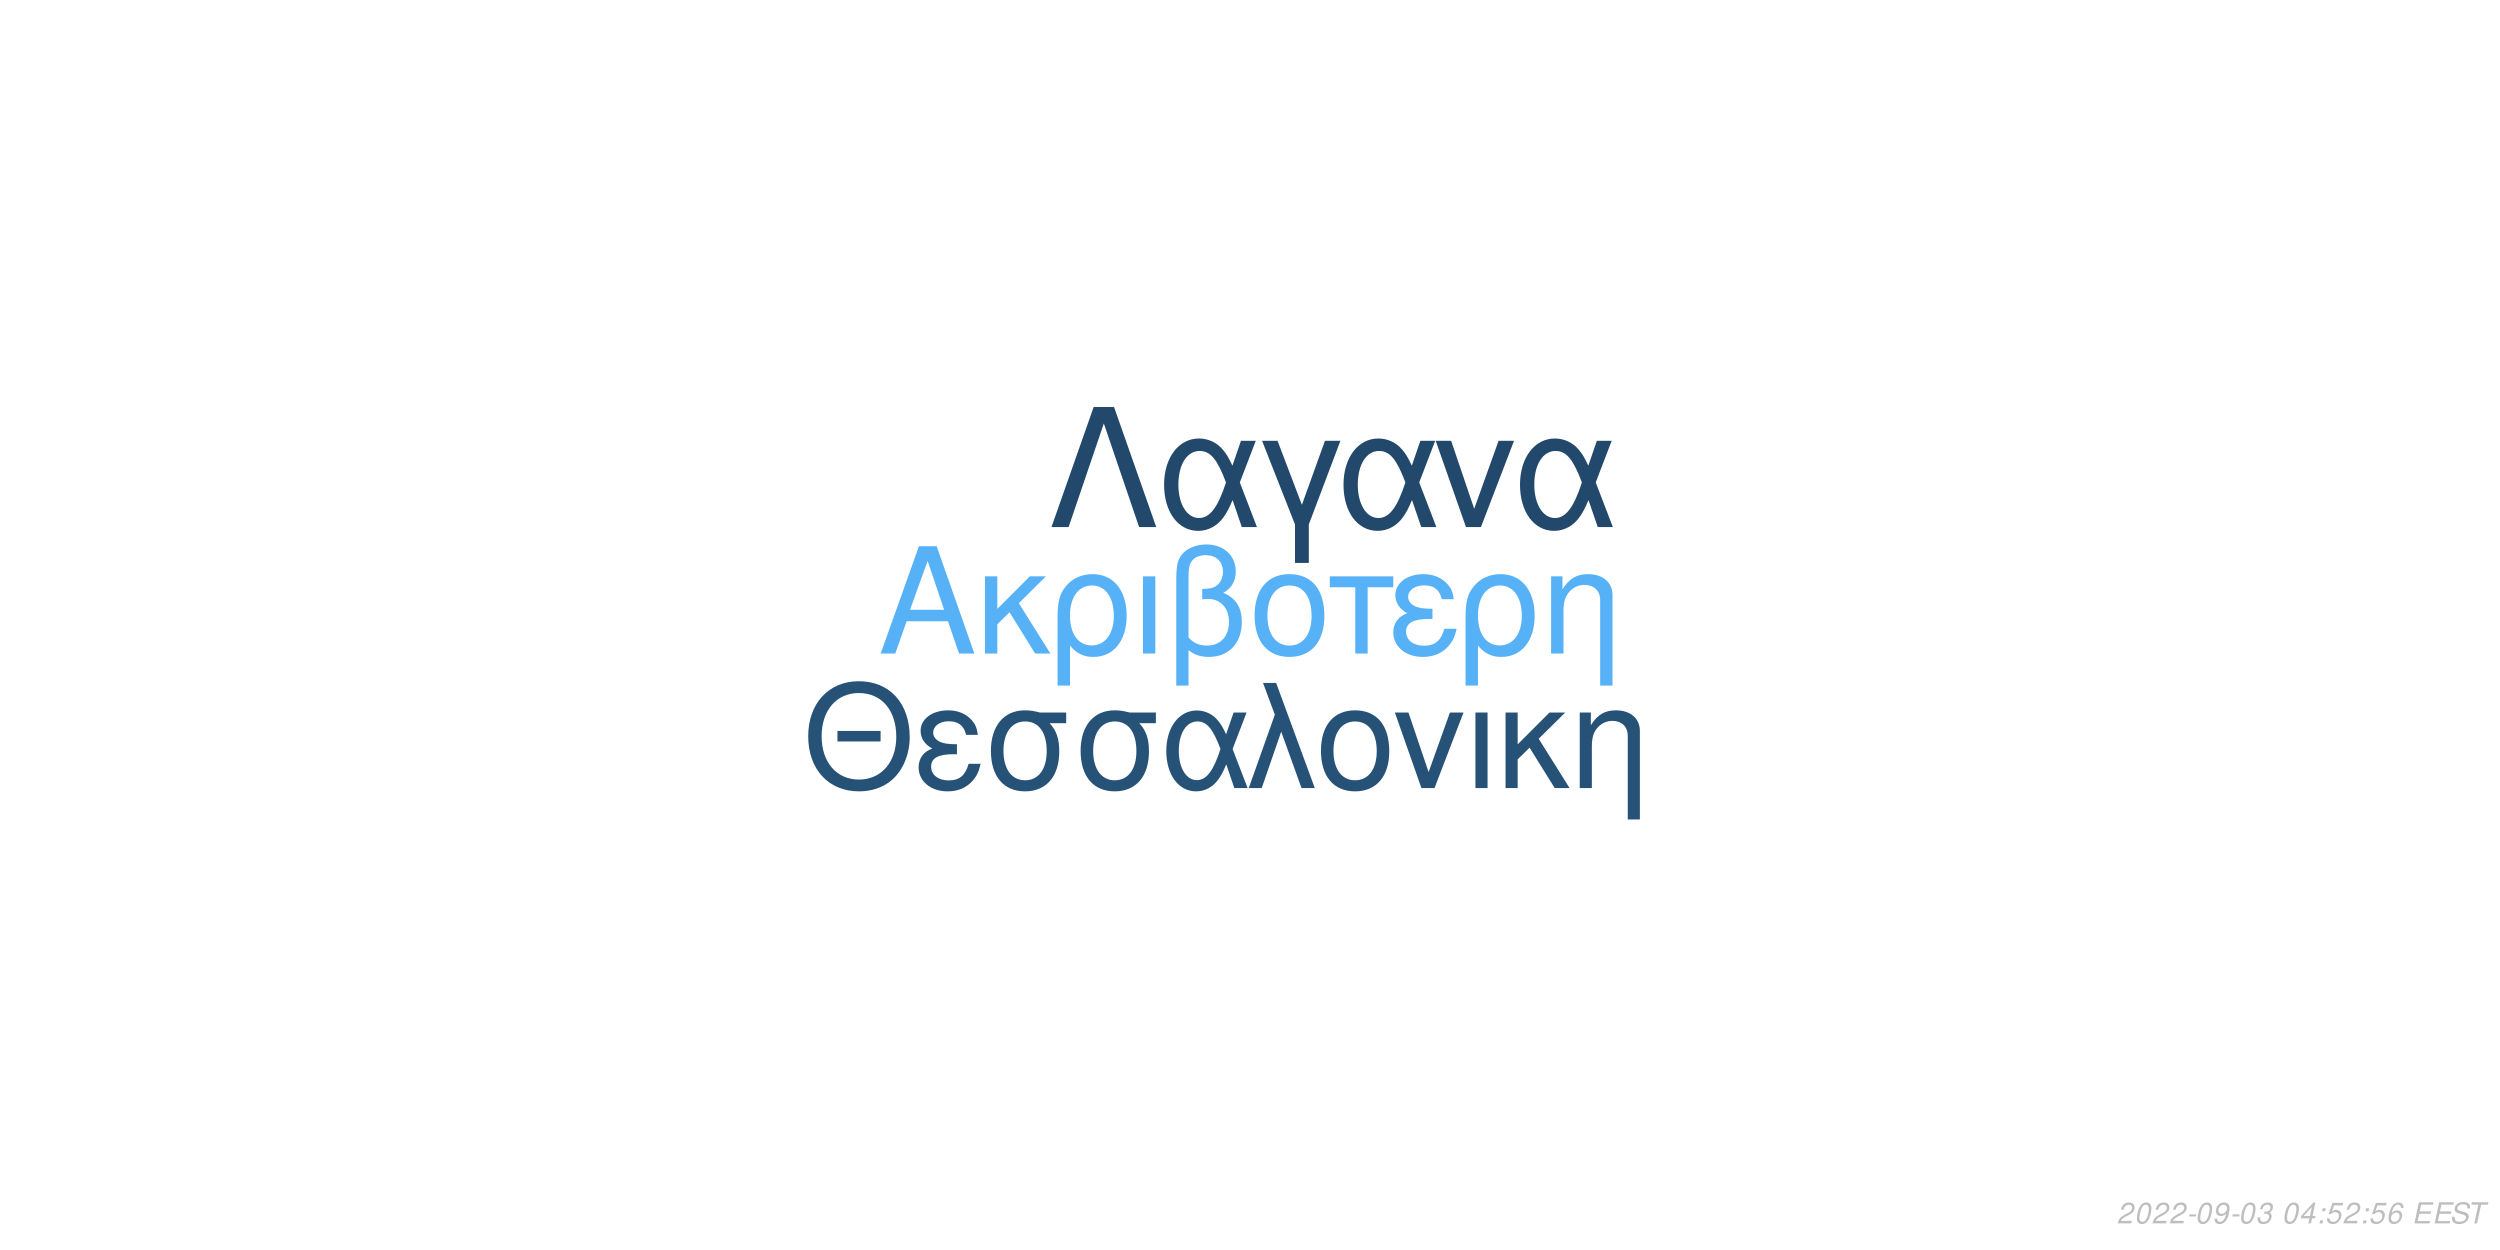
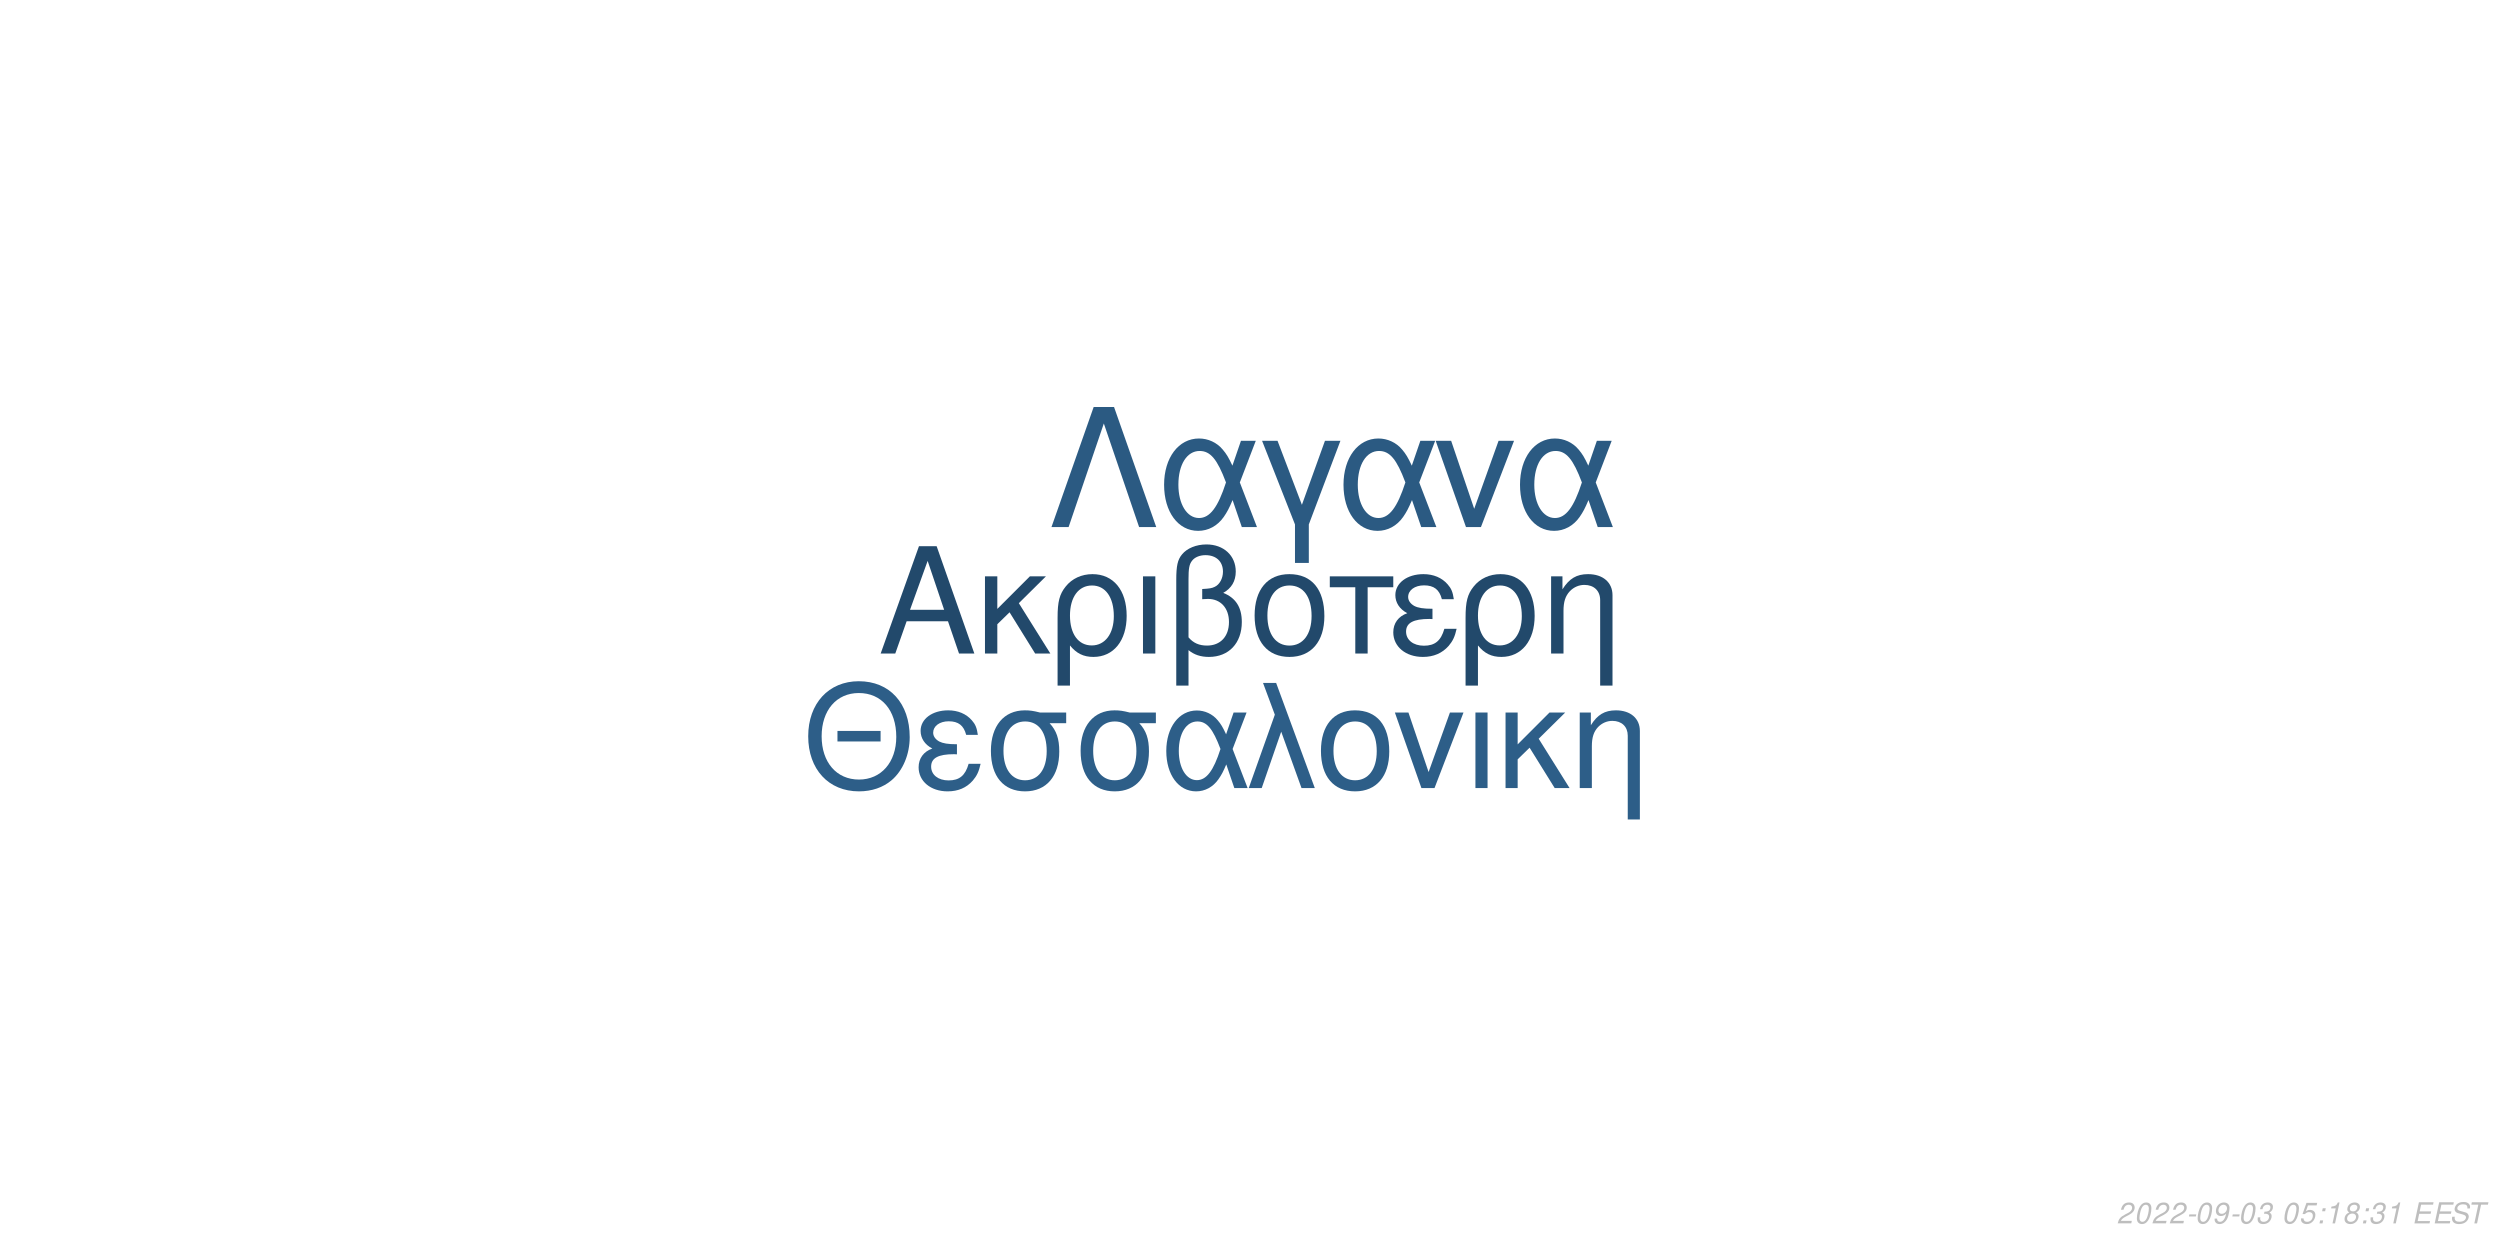
<svg xmlns="http://www.w3.org/2000/svg" xmlns:xlink="http://www.w3.org/1999/xlink" width="864pt" height="432pt" viewBox="0 0 864 432" version="1.1">
  <defs>
    <g>
      <symbol overflow="visible" id="glyph0-0">
        <path style="stroke:none;" d="" />
      </symbol>
      <symbol overflow="visible" id="glyph0-1">
        <path style="stroke:none;" d="M 24.125 -11.141 L 27.938 0 L 33.234 0 L 20.203 -37.094 L 14.094 -37.094 L 0.859 0 L 5.906 0 L 9.828 -11.141 Z M 22.797 -15.109 L 11 -15.109 L 17.094 -32.016 Z M 22.797 -15.109 " />
      </symbol>
      <symbol overflow="visible" id="glyph0-2">
        <path style="stroke:none;" d="M 7.172 -15.422 L 7.172 -26.672 L 2.906 -26.672 L 2.906 0 L 7.172 0 L 7.172 -10.125 L 11.406 -14.25 L 20.25 0 L 25.5 0 L 14.609 -17.406 L 23.969 -26.672 L 18.422 -26.672 Z M 7.172 -15.422 " />
      </symbol>
      <symbol overflow="visible" id="glyph0-3">
        <path style="stroke:none;" d="M 3 11.094 L 7.281 11.094 L 7.281 -2.797 C 9.516 -0.047 11.953 1.172 15.375 1.172 C 22.344 1.172 26.875 -4.422 26.875 -13.031 C 26.875 -21.891 22.297 -27.438 15.062 -27.438 C 11.297 -27.438 7.984 -25.906 5.797 -23.156 C 3.672 -20.516 3 -17.969 3 -12.359 Z M 14.906 -23.516 C 19.547 -23.516 22.438 -19.438 22.438 -12.922 C 22.438 -6.812 19.391 -2.797 14.812 -2.797 C 10.172 -2.797 7.281 -6.766 7.281 -13.125 C 7.281 -19.484 10.234 -23.516 14.906 -23.516 Z M 14.906 -23.516 " />
      </symbol>
      <symbol overflow="visible" id="glyph0-4">
        <path style="stroke:none;" d="M 3.516 0 L 7.781 0 L 7.781 -26.672 L 3.516 -26.672 Z M 3.516 0 " />
      </symbol>
      <symbol overflow="visible" id="glyph0-5">
        <path style="stroke:none;" d="M 4.016 11.094 L 8.25 11.094 L 8.25 -1.172 C 10.172 0.406 12.422 1.172 15.312 1.172 C 22.188 1.172 26.672 -3.609 26.672 -10.891 C 26.672 -15.984 24.578 -19.234 20.25 -20.969 C 23.109 -22.547 24.578 -25.031 24.578 -28.344 C 24.578 -33.844 20.406 -37.703 14.453 -37.703 C 10.938 -37.703 7.734 -36.391 6 -34.25 C 4.484 -32.422 4.016 -30.328 4.016 -25.391 Z M 8.25 -25.656 C 8.25 -29.359 8.5 -30.844 9.469 -32.062 C 10.375 -33.281 12.156 -34 14.094 -34 C 17.812 -34 20.156 -31.812 20.156 -28.297 C 20.156 -25.953 18.984 -23.812 17.297 -23.047 C 16.281 -22.547 15.469 -22.438 12.984 -22.297 L 12.984 -18.781 C 13.734 -18.828 14.344 -18.875 14.969 -18.875 C 19.344 -18.875 22.234 -15.719 22.234 -10.891 C 22.234 -5.906 19.281 -2.75 14.656 -2.75 C 11.953 -2.75 9.922 -3.609 8.25 -5.594 Z M 8.25 -25.656 " />
      </symbol>
      <symbol overflow="visible" id="glyph0-6">
        <path style="stroke:none;" d="M 14.094 -27.438 C 6.562 -27.438 2.094 -22.094 2.094 -13.125 C 2.094 -4.125 6.562 1.172 14.141 1.172 C 21.672 1.172 26.203 -4.172 26.203 -12.922 C 26.203 -22.188 21.828 -27.438 14.094 -27.438 Z M 14.141 -23.516 C 18.938 -23.516 21.781 -19.594 21.781 -12.984 C 21.781 -6.672 18.828 -2.75 14.141 -2.75 C 9.422 -2.75 6.516 -6.672 6.516 -13.125 C 6.516 -19.594 9.422 -23.516 14.141 -23.516 Z M 14.141 -23.516 " />
      </symbol>
      <symbol overflow="visible" id="glyph0-7">
        <path style="stroke:none;" d="M 7.891 0 L 12.156 0 L 12.156 -22.906 L 21.016 -22.906 L 21.016 -26.672 L -0.922 -26.672 L -0.922 -22.906 L 7.891 -22.906 Z M 7.891 0 " />
      </symbol>
      <symbol overflow="visible" id="glyph0-8">
        <path style="stroke:none;" d="M 14.562 -15.469 C 11.344 -15.469 9.562 -15.781 8.297 -16.438 C 6.922 -17.203 6.156 -18.328 6.156 -19.547 C 6.156 -21.891 8.453 -23.562 11.656 -23.562 C 15.062 -23.562 16.953 -22.094 17.812 -18.781 L 21.938 -18.781 C 21.578 -21.266 21.062 -22.5 19.797 -23.922 C 17.812 -26.203 14.906 -27.438 11.453 -27.438 C 5.797 -27.438 1.734 -24.375 1.734 -20.203 C 1.734 -17.609 3.156 -15.375 5.859 -13.938 C 2.797 -12.875 1.016 -10.484 1.016 -7.328 C 1.016 -2.391 5.297 1.172 11.25 1.172 C 14.969 1.172 17.906 -0.109 20.156 -2.641 C 21.578 -4.328 22.297 -5.797 22.906 -8.547 L 18.672 -8.547 C 17.5 -4.422 15.422 -2.703 11.609 -2.703 C 7.938 -2.703 5.438 -4.688 5.438 -7.578 C 5.438 -10.578 7.938 -11.953 13.484 -11.953 C 13.641 -11.953 14.094 -11.953 14.562 -11.906 Z M 14.562 -15.469 " />
      </symbol>
      <symbol overflow="visible" id="glyph0-9">
        <path style="stroke:none;" d="M 3.562 -26.672 L 3.562 0 L 7.844 0 L 7.844 -14.703 C 7.844 -17.906 8.5 -19.891 10.031 -21.531 C 11.406 -22.953 13.188 -23.719 15.062 -23.719 C 18.375 -23.719 20.516 -21.672 20.516 -18.469 L 20.516 11.094 L 24.781 11.094 L 24.781 -20.156 C 24.781 -24.578 21.469 -27.438 16.328 -27.438 C 12.359 -27.438 9.828 -25.906 7.484 -22.188 L 7.484 -26.672 Z M 3.562 -26.672 " />
      </symbol>
      <symbol overflow="visible" id="glyph1-0">
        <path style="stroke:none;" d="" />
      </symbol>
      <symbol overflow="visible" id="glyph1-1">
        <path style="stroke:none;" d="M 26.859 -19.734 L 11.953 -19.734 L 11.953 -16.094 L 26.859 -16.094 Z M 19.328 -36.922 C 8.922 -36.922 1.844 -29.25 1.844 -17.891 C 1.844 -6.484 8.875 1.141 19.391 1.141 C 23.812 1.141 27.703 -0.203 30.641 -2.688 C 34.578 -6.031 36.922 -11.656 36.922 -17.594 C 36.922 -29.297 30 -36.922 19.328 -36.922 Z M 19.328 -32.844 C 27.203 -32.844 32.281 -26.906 32.281 -17.688 C 32.281 -8.922 27.062 -2.938 19.391 -2.938 C 11.609 -2.938 6.484 -8.922 6.484 -17.891 C 6.484 -26.859 11.609 -32.844 19.328 -32.844 Z M 19.328 -32.844 " />
      </symbol>
      <symbol overflow="visible" id="glyph1-2">
        <path style="stroke:none;" d="M 14.25 -15.141 C 11.109 -15.141 9.375 -15.453 8.125 -16.094 C 6.781 -16.844 6.031 -17.938 6.031 -19.141 C 6.031 -21.422 8.266 -23.078 11.406 -23.078 C 14.75 -23.078 16.594 -21.625 17.438 -18.391 L 21.469 -18.391 C 21.125 -20.828 20.625 -22.031 19.391 -23.422 C 17.438 -25.656 14.594 -26.859 11.219 -26.859 C 5.688 -26.859 1.688 -23.875 1.688 -19.781 C 1.688 -17.234 3.094 -15.047 5.734 -13.656 C 2.734 -12.609 1 -10.266 1 -7.172 C 1 -2.344 5.188 1.141 11.016 1.141 C 14.656 1.141 17.547 -0.094 19.734 -2.594 C 21.125 -4.234 21.828 -5.688 22.422 -8.375 L 18.281 -8.375 C 17.141 -4.328 15.094 -2.641 11.359 -2.641 C 7.766 -2.641 5.328 -4.578 5.328 -7.422 C 5.328 -10.359 7.766 -11.703 13.203 -11.703 C 13.359 -11.703 13.797 -11.703 14.25 -11.656 Z M 14.25 -15.141 " />
      </symbol>
      <symbol overflow="visible" id="glyph1-3">
        <path style="stroke:none;" d="M 29 -26.109 L 19.938 -26.109 C 17.594 -26.703 16.438 -26.859 14.703 -26.859 C 7.469 -26.859 2.984 -21.469 2.984 -12.859 C 2.984 -4.031 7.375 1.141 14.797 1.141 C 22.172 1.141 26.609 -4.078 26.609 -12.656 C 26.609 -17.047 25.656 -19.828 23.266 -22.422 L 29 -22.422 Z M 14.797 -23.016 C 19.531 -23.016 22.266 -19.234 22.266 -12.75 C 22.266 -6.531 19.438 -2.688 14.797 -2.688 C 10.172 -2.688 7.328 -6.531 7.328 -12.859 C 7.328 -19.188 10.172 -23.016 14.797 -23.016 Z M 14.797 -23.016 " />
      </symbol>
      <symbol overflow="visible" id="glyph1-4">
        <path style="stroke:none;" d="M 29.344 -26.109 L 24.859 -26.109 L 22.266 -18.578 C 21.125 -21.031 20.484 -22.125 19.328 -23.469 C 17.547 -25.609 14.906 -26.812 12.156 -26.812 C 5.984 -26.812 1.594 -20.984 1.594 -12.812 C 1.594 -4.578 5.828 1.141 11.906 1.141 C 14.953 1.141 17.734 -0.344 19.625 -3.047 C 20.672 -4.531 21.281 -5.688 22.328 -8.172 L 25.109 0 L 29.703 0 L 24.516 -13.5 Z M 20.328 -13.5 C 17.891 -5.922 15.453 -2.734 12.156 -2.734 C 8.516 -2.734 5.922 -6.922 5.922 -12.812 C 5.922 -18.938 8.516 -23.016 12.359 -23.016 C 15.594 -23.016 17.688 -20.531 20.328 -13.5 Z M 20.328 -13.5 " />
      </symbol>
      <symbol overflow="visible" id="glyph1-5">
        <path style="stroke:none;" d="M 1.094 0 L 5.578 0 L 12.312 -19.484 L 19.328 0 L 23.922 0 L 10.562 -36.328 L 6.031 -36.328 L 10.109 -25.359 Z M 1.094 0 " />
      </symbol>
      <symbol overflow="visible" id="glyph1-6">
        <path style="stroke:none;" d="M 13.797 -26.859 C 6.422 -26.859 2.047 -21.625 2.047 -12.859 C 2.047 -4.031 6.422 1.141 13.859 1.141 C 21.234 1.141 25.656 -4.078 25.656 -12.656 C 25.656 -21.719 21.375 -26.859 13.797 -26.859 Z M 13.859 -23.016 C 18.531 -23.016 21.328 -19.188 21.328 -12.703 C 21.328 -6.531 18.438 -2.688 13.859 -2.688 C 9.219 -2.688 6.375 -6.531 6.375 -12.859 C 6.375 -19.188 9.219 -23.016 13.859 -23.016 Z M 13.859 -23.016 " />
      </symbol>
      <symbol overflow="visible" id="glyph1-7">
        <path style="stroke:none;" d="M 14.297 0 L 24.312 -26.109 L 19.625 -26.109 L 12.25 -5.531 L 5.281 -26.109 L 0.594 -26.109 L 9.766 0 Z M 14.297 0 " />
      </symbol>
      <symbol overflow="visible" id="glyph1-8">
        <path style="stroke:none;" d="M 3.438 0 L 7.625 0 L 7.625 -26.109 L 3.438 -26.109 Z M 3.438 0 " />
      </symbol>
      <symbol overflow="visible" id="glyph1-9">
        <path style="stroke:none;" d="M 7.031 -15.094 L 7.031 -26.109 L 2.844 -26.109 L 2.844 0 L 7.031 0 L 7.031 -9.922 L 11.156 -13.953 L 19.828 0 L 24.969 0 L 14.297 -17.047 L 23.469 -26.109 L 18.031 -26.109 Z M 7.031 -15.094 " />
      </symbol>
      <symbol overflow="visible" id="glyph1-10">
        <path style="stroke:none;" d="M 3.484 -26.109 L 3.484 0 L 7.672 0 L 7.672 -14.406 C 7.672 -17.547 8.328 -19.484 9.812 -21.078 C 11.156 -22.469 12.906 -23.219 14.75 -23.219 C 17.984 -23.219 20.078 -21.234 20.078 -18.094 L 20.078 10.859 L 24.266 10.859 L 24.266 -19.734 C 24.266 -24.062 21.031 -26.859 16 -26.859 C 12.109 -26.859 9.609 -25.359 7.328 -21.719 L 7.328 -26.109 Z M 3.484 -26.109 " />
      </symbol>
      <symbol overflow="visible" id="glyph2-0">
        <path style="stroke:none;" d="" />
      </symbol>
      <symbol overflow="visible" id="glyph2-1">
        <path style="stroke:none;" d="M 22.531 -41.484 L 15.484 -41.484 L 0.906 0 L 6.828 0 L 19 -35.797 L 31.188 0 L 37.109 0 Z M 22.531 -41.484 " />
      </symbol>
      <symbol overflow="visible" id="glyph2-2">
        <path style="stroke:none;" d="M 33.516 -29.812 L 28.391 -29.812 L 25.438 -21.219 C 24.125 -24.016 23.391 -25.266 22.078 -26.797 C 20.031 -29.25 17.016 -30.609 13.891 -30.609 C 6.828 -30.609 1.828 -23.953 1.828 -14.625 C 1.828 -5.234 6.656 1.312 13.594 1.312 C 17.078 1.312 20.266 -0.391 22.422 -3.469 C 23.609 -5.172 24.297 -6.484 25.5 -9.328 L 28.688 0 L 33.922 0 L 28 -15.422 Z M 23.219 -15.422 C 20.422 -6.766 17.641 -3.125 13.891 -3.125 C 9.734 -3.125 6.766 -7.906 6.766 -14.625 C 6.766 -21.625 9.734 -26.297 14.109 -26.297 C 17.812 -26.297 20.203 -23.453 23.219 -15.422 Z M 23.219 -15.422 " />
      </symbol>
      <symbol overflow="visible" id="glyph2-3">
        <path style="stroke:none;" d="M 12.062 12.406 L 16.844 12.406 L 16.844 -0.906 L 27.766 -29.812 L 22.422 -29.812 L 14.453 -7.688 L 6.031 -29.812 L 0.688 -29.812 L 12.062 -0.906 Z M 12.062 12.406 " />
      </symbol>
      <symbol overflow="visible" id="glyph2-4">
        <path style="stroke:none;" d="M 16.328 0 L 27.766 -29.812 L 22.422 -29.812 L 14 -6.312 L 6.031 -29.812 L 0.688 -29.812 L 11.156 0 Z M 16.328 0 " />
      </symbol>
      <symbol overflow="visible" id="glyph3-0">
        <path style="stroke:none;" d="" />
      </symbol>
      <symbol overflow="visible" id="glyph3-1">
        <path style="stroke:none;" d="M 5.234 -0.875 L 1.469 -0.875 C 1.641 -1.375 2.203 -1.891 3.109 -2.344 L 4.234 -2.938 C 5.562 -3.625 6.219 -4.469 6.219 -5.484 C 6.219 -5.938 6.062 -6.359 5.797 -6.656 C 5.469 -7.047 4.984 -7.234 4.312 -7.234 C 2.766 -7.234 1.891 -6.453 1.484 -4.734 L 2.375 -4.734 C 2.484 -5.188 2.609 -5.484 2.797 -5.75 C 3.094 -6.203 3.609 -6.453 4.188 -6.453 C 4.891 -6.453 5.344 -6.031 5.344 -5.375 C 5.344 -4.703 4.859 -4.094 4.016 -3.656 L 2.984 -3.125 C 1.234 -2.188 0.797 -1.656 0.344 -0.016 L 5.047 -0.016 Z M 5.234 -0.875 " />
      </symbol>
      <symbol overflow="visible" id="glyph3-2">
        <path style="stroke:none;" d="M 4.203 -7.234 C 3.375 -7.234 2.688 -6.812 2.125 -5.984 C 1.484 -5.047 0.984 -3.188 0.984 -1.734 C 0.984 -1.109 1.172 -0.562 1.484 -0.266 C 1.797 0.047 2.281 0.234 2.766 0.234 C 3.625 0.234 4.281 -0.156 4.859 -1.016 C 5.516 -1.953 6 -3.797 6 -5.266 C 6 -6.5 5.328 -7.234 4.203 -7.234 Z M 4.094 -6.453 C 4.734 -6.453 5.125 -5.984 5.125 -5.156 C 5.125 -4.203 4.781 -2.625 4.406 -1.812 C 3.984 -0.938 3.516 -0.547 2.875 -0.547 C 2.25 -0.547 1.875 -1.031 1.875 -1.828 C 1.875 -2.797 2.203 -4.344 2.594 -5.203 C 2.984 -6.047 3.453 -6.453 4.094 -6.453 Z M 4.094 -6.453 " />
      </symbol>
      <symbol overflow="visible" id="glyph3-3">
        <path style="stroke:none;" d="M 3.516 -3.125 L 1.125 -3.125 L 0.969 -2.406 L 3.359 -2.406 Z M 3.516 -3.125 " />
      </symbol>
      <symbol overflow="visible" id="glyph3-4">
        <path style="stroke:none;" d="M 0.844 -1.656 C 0.844 -1.547 0.844 -1.438 0.844 -1.375 C 0.844 -0.406 1.531 0.234 2.578 0.234 C 3.203 0.234 3.766 0.016 4.297 -0.438 C 4.938 -1 5.312 -1.656 5.594 -2.719 C 5.844 -3.672 6.016 -4.766 6.016 -5.375 C 6.016 -5.844 5.844 -6.328 5.547 -6.656 C 5.203 -7.031 4.703 -7.234 4.062 -7.234 C 2.516 -7.234 1.297 -5.938 1.297 -4.266 C 1.297 -3.203 1.984 -2.547 3.047 -2.547 C 3.484 -2.547 3.953 -2.672 4.281 -2.891 C 4.406 -2.984 4.547 -3.078 4.828 -3.344 C 4.438 -1.484 3.703 -0.547 2.703 -0.547 C 2.109 -0.547 1.719 -0.938 1.719 -1.547 L 1.719 -1.656 Z M 3.953 -6.453 C 4.625 -6.453 5.141 -5.953 5.141 -5.281 C 5.141 -4.188 4.312 -3.312 3.297 -3.312 C 2.594 -3.312 2.172 -3.734 2.172 -4.453 C 2.172 -5.562 2.984 -6.453 3.953 -6.453 Z M 3.953 -6.453 " />
      </symbol>
      <symbol overflow="visible" id="glyph3-5">
        <path style="stroke:none;" d="M 2.922 -3.312 C 3.125 -3.344 3.234 -3.344 3.375 -3.344 C 4.203 -3.344 4.688 -3 4.688 -2.406 C 4.688 -1.312 3.906 -0.547 2.781 -0.547 C 2.047 -0.547 1.594 -0.938 1.594 -1.562 C 1.594 -1.719 1.609 -1.844 1.656 -2.094 L 0.766 -2.094 C 0.734 -1.797 0.719 -1.641 0.719 -1.469 C 0.719 -0.375 1.406 0.234 2.641 0.234 C 3.547 0.234 4.297 -0.078 4.812 -0.656 C 5.266 -1.156 5.562 -1.875 5.562 -2.547 C 5.562 -3.125 5.344 -3.453 4.797 -3.734 C 5.641 -4.234 6.016 -4.844 6.016 -5.734 C 6.016 -6.656 5.312 -7.234 4.203 -7.234 C 3.375 -7.234 2.672 -6.938 2.188 -6.375 C 1.891 -6.031 1.703 -5.641 1.516 -4.906 L 2.391 -4.906 C 2.5 -5.359 2.594 -5.594 2.734 -5.812 C 3.047 -6.234 3.516 -6.453 4.078 -6.453 C 4.734 -6.453 5.141 -6.125 5.141 -5.578 C 5.141 -5.188 5.016 -4.797 4.797 -4.547 C 4.516 -4.234 4 -4.062 3.266 -4.062 L 3.078 -4.062 Z M 2.922 -3.312 " />
      </symbol>
      <symbol overflow="visible" id="glyph3-6">
        <path style="stroke:none;" d="" />
      </symbol>
      <symbol overflow="visible" id="glyph3-7">
-         <path style="stroke:none;" d="M 3.625 -1.75 L 3.266 0 L 4.141 0 L 4.516 -1.75 L 5.562 -1.75 L 5.734 -2.531 L 4.688 -2.531 L 5.688 -7.234 L 5.016 -7.234 L 0.844 -2.672 L 0.641 -1.75 Z M 3.797 -2.531 L 1.594 -2.531 L 4.469 -5.703 Z M 3.797 -2.531 " />
+         <path style="stroke:none;" d="M 6.297 -7.094 L 2.594 -7.094 L 1.234 -3.234 L 2.047 -3.234 C 2.656 -3.766 2.938 -3.906 3.531 -3.906 C 4.328 -3.906 4.797 -3.453 4.797 -2.688 C 4.797 -1.438 3.969 -0.547 2.828 -0.547 C 2.031 -0.547 1.609 -0.938 1.578 -1.734 L 0.703 -1.734 L 0.703 -1.516 C 0.703 -0.938 0.844 -0.547 1.188 -0.266 C 1.562 0.062 2.078 0.234 2.703 0.234 C 3.656 0.234 4.391 -0.156 4.984 -0.922 C 5.422 -1.5 5.672 -2.234 5.672 -2.953 C 5.672 -4 4.938 -4.672 3.812 -4.672 C 3.328 -4.672 2.906 -4.547 2.406 -4.234 L 3.109 -6.219 L 6.109 -6.219 Z M 6.297 -7.094 " />
      </symbol>
      <symbol overflow="visible" id="glyph3-8">
        <path style="stroke:none;" d="M 2.359 -1.031 L 1.312 -1.031 L 1.094 0 L 2.141 0 Z M 3.266 -5.234 L 2.219 -5.234 L 2 -4.203 L 3.047 -4.203 Z M 3.266 -5.234 " />
      </symbol>
      <symbol overflow="visible" id="glyph3-9">
-         <path style="stroke:none;" d="M 6.297 -7.094 L 2.594 -7.094 L 1.234 -3.234 L 2.047 -3.234 C 2.656 -3.766 2.938 -3.906 3.531 -3.906 C 4.328 -3.906 4.797 -3.453 4.797 -2.688 C 4.797 -1.438 3.969 -0.547 2.828 -0.547 C 2.031 -0.547 1.609 -0.938 1.578 -1.734 L 0.703 -1.734 L 0.703 -1.516 C 0.703 -0.938 0.844 -0.547 1.188 -0.266 C 1.562 0.062 2.078 0.234 2.703 0.234 C 3.656 0.234 4.391 -0.156 4.984 -0.922 C 5.422 -1.5 5.672 -2.234 5.672 -2.953 C 5.672 -4 4.938 -4.672 3.812 -4.672 C 3.328 -4.672 2.906 -4.547 2.406 -4.234 L 3.109 -6.219 L 6.109 -6.219 Z M 6.297 -7.094 " />
+         <path style="stroke:none;" d="M 3.703 -5.188 L 2.594 0 L 3.469 0 L 5.016 -7.234 L 4.438 -7.234 C 3.906 -6.156 3.688 -6.016 2.234 -5.812 L 2.109 -5.188 Z M 3.703 -5.188 " />
      </symbol>
      <symbol overflow="visible" id="glyph3-10">
-         <path style="stroke:none;" d="M 6.125 -5.344 L 6.141 -5.625 C 6.141 -6.609 5.453 -7.234 4.391 -7.234 C 3.438 -7.234 2.641 -6.719 2.016 -5.703 C 1.422 -4.781 0.938 -2.953 0.938 -1.688 C 0.938 -0.516 1.688 0.234 2.859 0.234 C 3.703 0.234 4.438 -0.156 5 -0.875 C 5.406 -1.422 5.672 -2.156 5.672 -2.766 C 5.672 -3.812 4.969 -4.5 3.906 -4.5 C 3.234 -4.5 2.672 -4.234 2.094 -3.625 C 2.406 -5.375 3.234 -6.453 4.25 -6.453 C 4.703 -6.453 5.062 -6.234 5.172 -5.844 C 5.203 -5.719 5.234 -5.578 5.25 -5.344 Z M 3.656 -3.734 C 4.344 -3.734 4.797 -3.281 4.797 -2.625 C 4.797 -1.469 3.984 -0.547 2.984 -0.547 C 2.297 -0.547 1.812 -1.047 1.812 -1.766 C 1.812 -2.859 2.625 -3.734 3.656 -3.734 Z M 3.656 -3.734 " />
+         <path style="stroke:none;" d="M 4.766 -3.797 C 5.078 -3.969 5.234 -4.078 5.438 -4.234 C 5.812 -4.594 6.062 -5.172 6.062 -5.734 C 6.062 -6.625 5.344 -7.234 4.266 -7.234 C 2.812 -7.234 1.703 -6.219 1.703 -4.875 C 1.703 -4.406 1.875 -4.125 2.359 -3.812 C 1.297 -3.312 0.75 -2.516 0.75 -1.469 C 0.75 -0.438 1.547 0.234 2.812 0.234 C 3.656 0.234 4.359 -0.094 4.938 -0.734 C 5.359 -1.234 5.609 -1.859 5.609 -2.438 C 5.609 -3.047 5.312 -3.516 4.766 -3.797 Z M 4.109 -6.453 C 4.797 -6.453 5.188 -6.125 5.188 -5.578 C 5.188 -5.266 5.062 -4.922 4.859 -4.672 C 4.562 -4.312 4.188 -4.156 3.656 -4.156 C 2.984 -4.156 2.594 -4.453 2.594 -4.984 C 2.594 -5.859 3.203 -6.453 4.109 -6.453 Z M 3.453 -3.406 C 4.234 -3.406 4.734 -2.984 4.734 -2.312 C 4.734 -1.312 3.922 -0.547 2.875 -0.547 C 2.125 -0.547 1.625 -0.969 1.625 -1.625 C 1.625 -2.609 2.438 -3.406 3.453 -3.406 Z M 3.453 -3.406 " />
      </symbol>
      <symbol overflow="visible" id="glyph3-11">
        <path style="stroke:none;" d="M 2.547 -3.312 L 6.5 -3.312 L 6.688 -4.141 L 2.719 -4.141 L 3.219 -6.469 L 7.344 -6.469 L 7.516 -7.297 L 2.453 -7.297 L 0.906 0 L 6.125 0 L 6.297 -0.812 L 2.016 -0.812 Z M 2.547 -3.312 " />
      </symbol>
      <symbol overflow="visible" id="glyph3-12">
        <path style="stroke:none;" d="M 7.062 -5.156 C 7.125 -5.438 7.141 -5.562 7.141 -5.703 C 7.141 -6.156 6.938 -6.594 6.594 -6.891 C 6.188 -7.25 5.656 -7.406 4.875 -7.406 C 3.844 -7.406 3.047 -7.125 2.5 -6.562 C 2.094 -6.141 1.781 -5.438 1.781 -4.922 C 1.781 -4.297 2.219 -3.766 2.891 -3.562 L 4.594 -3.094 C 5.406 -2.859 5.734 -2.578 5.734 -2.094 C 5.734 -1.781 5.547 -1.406 5.266 -1.141 C 4.844 -0.766 4.266 -0.578 3.453 -0.578 C 2.328 -0.578 1.812 -0.984 1.812 -1.906 C 1.812 -2.047 1.812 -2.125 1.844 -2.312 L 0.984 -2.312 C 0.906 -2.062 0.891 -1.906 0.891 -1.688 C 0.891 -0.484 1.797 0.234 3.297 0.234 C 4.359 0.234 5.234 -0.062 5.812 -0.609 C 6.344 -1.078 6.688 -1.797 6.688 -2.375 C 6.688 -2.641 6.609 -2.906 6.453 -3.156 C 6.234 -3.5 5.938 -3.703 5.469 -3.828 L 3.75 -4.312 C 2.984 -4.547 2.734 -4.734 2.734 -5.188 C 2.734 -5.547 2.875 -5.844 3.188 -6.109 C 3.547 -6.438 4.031 -6.594 4.703 -6.594 C 5.266 -6.594 5.688 -6.484 5.906 -6.297 C 6.094 -6.125 6.219 -5.797 6.219 -5.516 C 6.219 -5.422 6.203 -5.344 6.188 -5.156 Z M 7.062 -5.156 " />
      </symbol>
      <symbol overflow="visible" id="glyph3-13">
        <path style="stroke:none;" d="M 4.938 -6.469 L 7.312 -6.469 L 7.484 -7.297 L 1.75 -7.297 L 1.578 -6.469 L 3.984 -6.469 L 2.609 0 L 3.547 0 Z M 4.938 -6.469 " />
      </symbol>
    </g>
  </defs>
  <g id="surface1">
    <rect x="0" y="0" width="864" height="432" style="fill:rgb(100%,100%,100%);fill-opacity:1;stroke:none;" />
-     <g style="fill:rgb(33.725%,69.412%,96.863%);fill-opacity:1;">
+     <g style="fill:rgb(13.333%,28.627%,41.961%);fill-opacity:1;">
      <use xlink:href="#glyph0-1" x="303.5" y="225.861" />
      <use xlink:href="#glyph0-2" x="337.5" y="225.861" />
      <use xlink:href="#glyph0-3" x="362.5" y="225.861" />
      <use xlink:href="#glyph0-4" x="391.5" y="225.861" />
      <use xlink:href="#glyph0-5" x="402.5" y="225.861" />
      <use xlink:href="#glyph0-6" x="431.5" y="225.861" />
      <use xlink:href="#glyph0-7" x="460.5" y="225.861" />
      <use xlink:href="#glyph0-8" x="480.5" y="225.861" />
      <use xlink:href="#glyph0-3" x="503.5" y="225.861" />
      <use xlink:href="#glyph0-9" x="532.5" y="225.861" />
    </g>
-     <g style="fill:rgb(15.294%,32.157%,46.667%);fill-opacity:1;">
+     <g style="fill:rgb(17.647%,36.863%,53.333%);fill-opacity:1;">
      <use xlink:href="#glyph1-1" x="277.473" y="272.354" />
      <use xlink:href="#glyph1-2" x="316.473" y="272.354" />
      <use xlink:href="#glyph1-3" x="339.473" y="272.354" />
      <use xlink:href="#glyph1-3" x="370.473" y="272.354" />
      <use xlink:href="#glyph1-4" x="401.473" y="272.354" />
      <use xlink:href="#glyph1-5" x="430.473" y="272.354" />
      <use xlink:href="#glyph1-6" x="454.473" y="272.354" />
      <use xlink:href="#glyph1-7" x="481.473" y="272.354" />
      <use xlink:href="#glyph1-8" x="506.473" y="272.354" />
      <use xlink:href="#glyph1-9" x="517.473" y="272.354" />
      <use xlink:href="#glyph1-10" x="542.473" y="272.354" />
    </g>
-     <g style="fill:rgb(13.333%,28.627%,41.961%);fill-opacity:1;">
+     <g style="fill:rgb(16.863%,35.294%,50.98%);fill-opacity:1;">
      <use xlink:href="#glyph2-1" x="362.484" y="182.152" />
      <use xlink:href="#glyph2-2" x="400.484" y="182.152" />
      <use xlink:href="#glyph2-3" x="435.484" y="182.152" />
      <use xlink:href="#glyph2-2" x="462.484" y="182.152" />
      <use xlink:href="#glyph2-4" x="495.484" y="182.152" />
      <use xlink:href="#glyph2-2" x="523.484" y="182.152" />
    </g>
    <g style="fill:rgb(74.51%,74.51%,74.51%);fill-opacity:1;">
      <use xlink:href="#glyph3-1" x="731.52" y="422.81" />
      <use xlink:href="#glyph3-2" x="737.52" y="422.81" />
      <use xlink:href="#glyph3-1" x="743.52" y="422.81" />
      <use xlink:href="#glyph3-1" x="749.52" y="422.81" />
      <use xlink:href="#glyph3-3" x="755.52" y="422.81" />
      <use xlink:href="#glyph3-2" x="758.52" y="422.81" />
      <use xlink:href="#glyph3-4" x="764.52" y="422.81" />
      <use xlink:href="#glyph3-3" x="770.52" y="422.81" />
      <use xlink:href="#glyph3-2" x="773.52" y="422.81" />
      <use xlink:href="#glyph3-5" x="779.52" y="422.81" />
      <use xlink:href="#glyph3-6" x="785.52" y="422.81" />
      <use xlink:href="#glyph3-2" x="788.52" y="422.81" />
      <use xlink:href="#glyph3-7" x="794.52" y="422.81" />
      <use xlink:href="#glyph3-8" x="800.52" y="422.81" />
      <use xlink:href="#glyph3-9" x="803.52" y="422.81" />
-       <use xlink:href="#glyph3-1" x="809.52" y="422.81" />
+       <use xlink:href="#glyph3-10" x="809.52" y="422.81" />
      <use xlink:href="#glyph3-8" x="815.52" y="422.81" />
-       <use xlink:href="#glyph3-9" x="818.52" y="422.81" />
-       <use xlink:href="#glyph3-10" x="824.52" y="422.81" />
+       <use xlink:href="#glyph3-5" x="818.52" y="422.81" />
+       <use xlink:href="#glyph3-9" x="824.52" y="422.81" />
      <use xlink:href="#glyph3-6" x="830.52" y="422.81" />
      <use xlink:href="#glyph3-11" x="833.52" y="422.81" />
      <use xlink:href="#glyph3-11" x="840.52" y="422.81" />
      <use xlink:href="#glyph3-12" x="846.52" y="422.81" />
      <use xlink:href="#glyph3-13" x="852.52" y="422.81" />
    </g>
  </g>
</svg>
